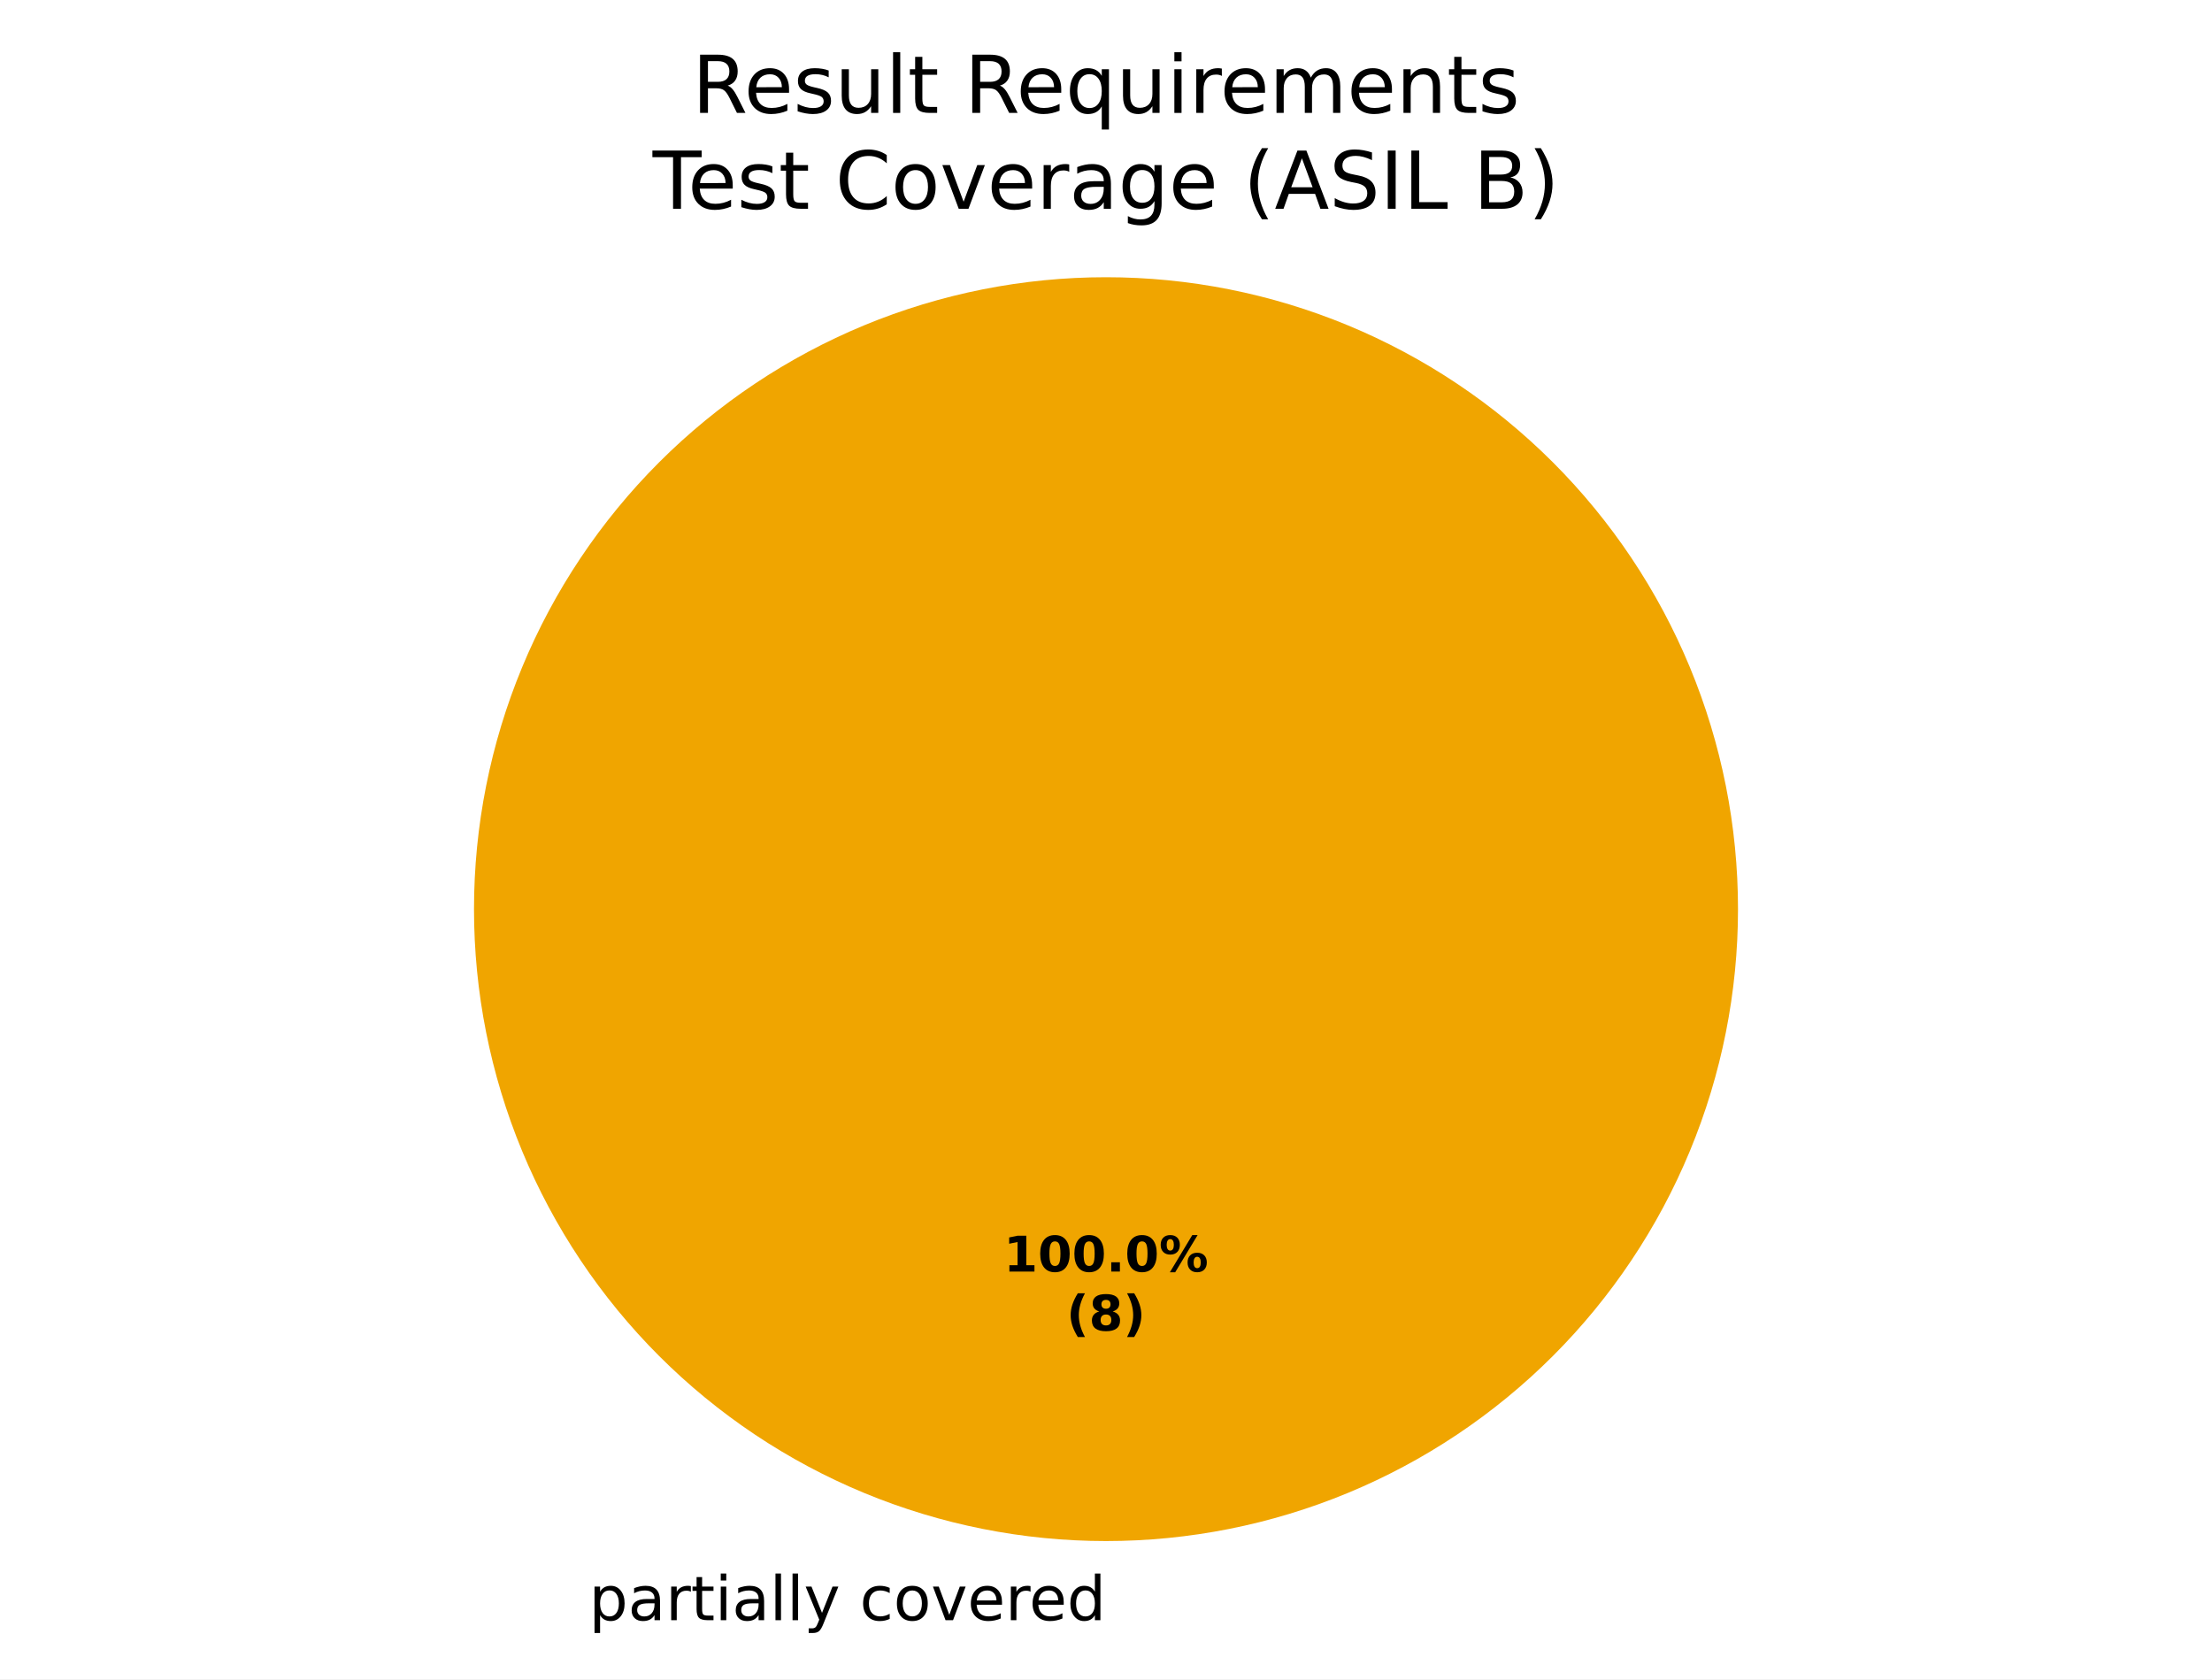
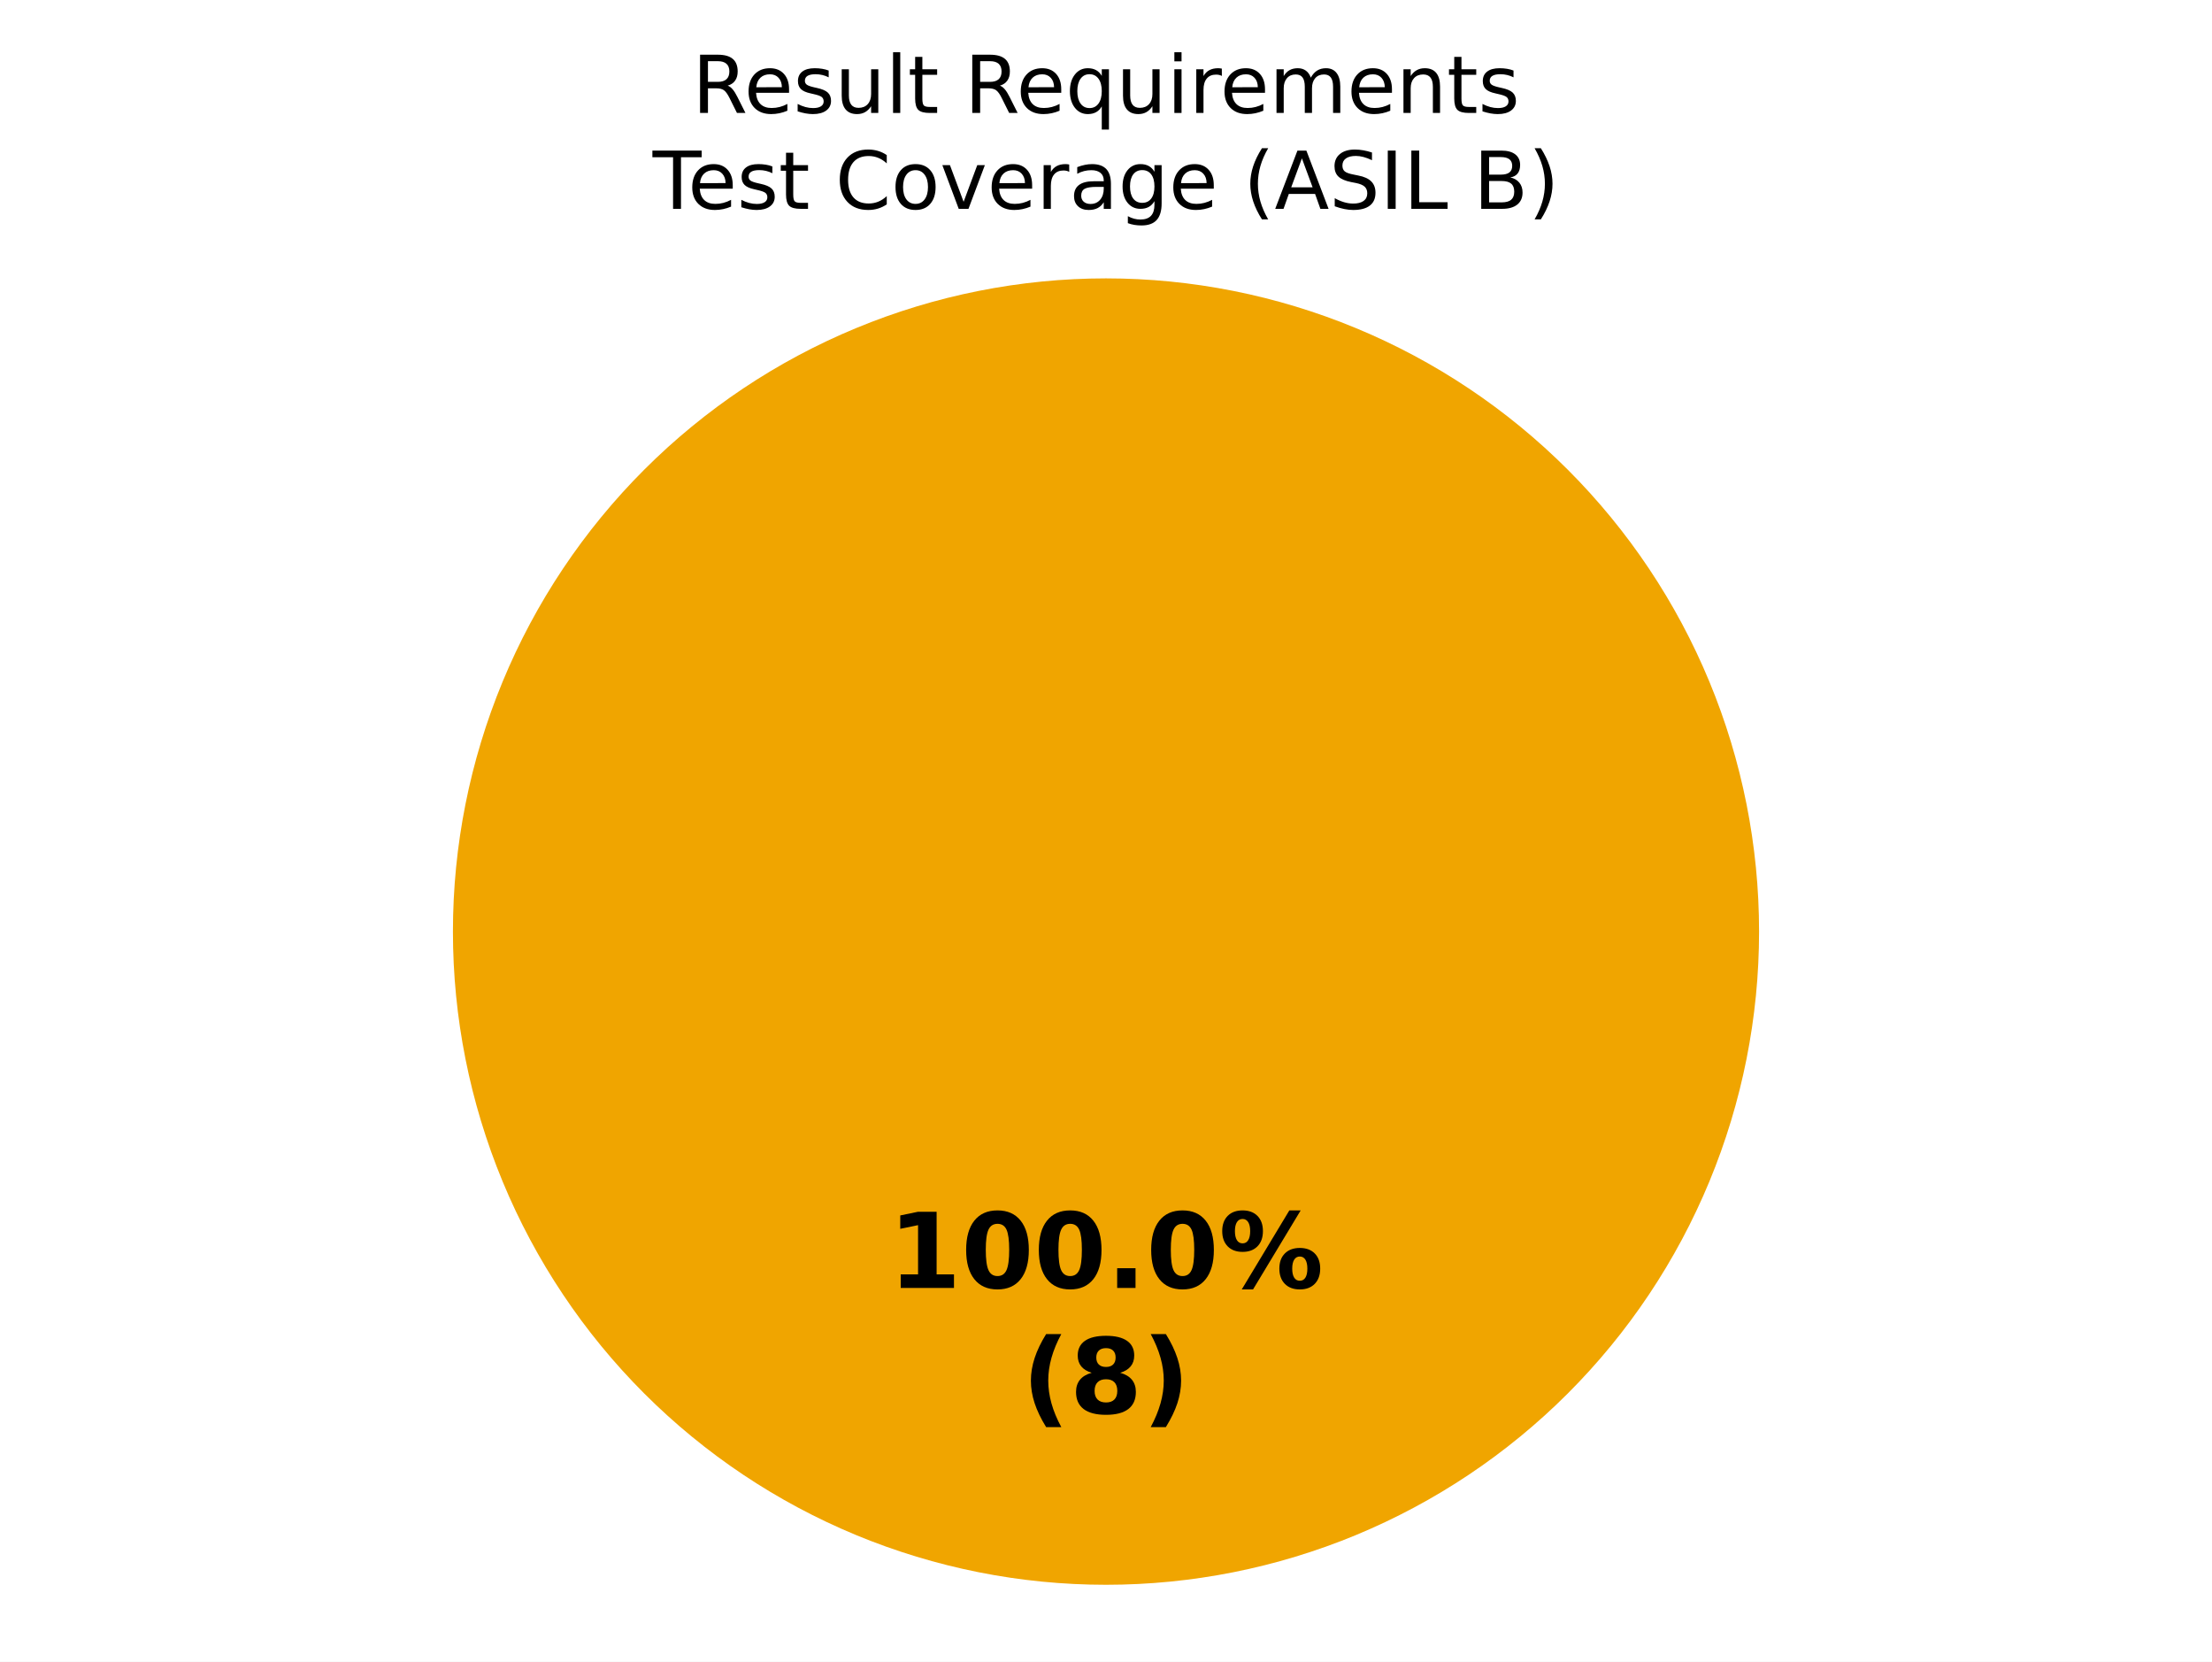
- <svg xmlns="http://www.w3.org/2000/svg" xmlns:xlink="http://www.w3.org/1999/xlink" width="360pt" height="273.325pt" viewBox="0 0 360 273.325" version="1.1">
+ <svg xmlns="http://www.w3.org/2000/svg" xmlns:xlink="http://www.w3.org/1999/xlink" width="360pt" height="270.382pt" viewBox="0 0 360 270.382" version="1.1">
  <defs>
    <style type="text/css">*{stroke-linejoin: round; stroke-linecap: butt}</style>
  </defs>
  <g id="figure_1">
    <g id="patch_1">
-       <path d="M 0 273.325  L 360 273.325  L 360 0  L 0 0  z " style="fill: #ffffff" />
+       <path d="M 0 270.382  L 360 270.382  L 360 0  L 0 0  z " style="fill: #ffffff" />
    </g>
    <g id="axes_1">
      <g id="patch_2">
-         <path d="M 180 45.125  C 180 45.125 180 45.125 180 45.125  L 180 147.982  z " style="fill: #37a12d" />
+         <path d="M 180 45.296  C 180 45.296 180 45.296 180 45.296  L 180 151.582  z " style="fill: #37a12d" />
      </g>
      <g id="patch_3">
-         <path d="M 282.857 147.982  C 282.857 134.475 280.197 121.099 275.028 108.62  C 269.859 96.141 262.282 84.802 252.731 75.251  C 243.18 65.7 231.841 58.123 219.362 52.954  C 206.883 47.785 193.507 45.125 180 45.125  C 166.493 45.125 153.117 47.785 140.638 52.954  C 128.159 58.123 116.82 65.7 107.269 75.251  C 97.718 84.802 90.141 96.141 84.972 108.62  C 79.803 121.099 77.143 134.475 77.143 147.982  C 77.143 161.489 79.803 174.865 84.972 187.344  C 90.141 199.822 97.718 211.162 107.269 220.713  C 116.82 230.264 128.159 237.84 140.638 243.009  C 153.117 248.178 166.493 250.839 180 250.839  C 193.507 250.839 206.883 248.178 219.362 243.009  C 231.841 237.84 243.18 230.264 252.731 220.713  C 262.282 211.162 269.859 199.822 275.028 187.344  C 280.197 174.865 282.857 161.489 282.857 147.982  M 180 147.982  z " style="fill: #f0a500" />
+         <path d="M 286.286 151.582  C 286.286 137.624 283.536 123.803 278.195 110.908  C 272.854 98.013 265.025 86.296 255.155 76.426  C 245.286 66.557 233.569 58.728 220.674 53.387  C 207.779 48.045 193.957 45.296 180 45.296  C 166.043 45.296 152.221 48.045 139.326 53.387  C 126.431 58.728 114.714 66.557 104.845 76.426  C 94.975 86.296 87.146 98.013 81.805 110.908  C 76.464 123.803 73.714 137.624 73.714 151.582  C 73.714 165.539 76.464 179.361 81.805 192.256  C 87.146 205.15 94.975 216.868 104.845 226.737  C 114.714 236.606 126.431 244.436 139.326 249.777  C 152.221 255.118 166.043 257.867 180 257.867  C 193.957 257.867 207.779 255.118 220.674 249.777  C 233.569 244.436 245.286 236.606 255.155 226.737  C 265.025 216.868 272.854 205.15 278.195 192.256  C 283.536 179.361 286.286 165.539 286.286 151.582  M 180 151.582  z " style="fill: #f0a500" />
      </g>
      <g id="patch_4">
-         <path d="M 180 45.125  C 180 45.125 180 45.125 180 45.125  L 180 147.982  z " style="fill: #ca2828" />
+         <path d="M 180 45.296  C 180 45.296 180 45.296 180 45.296  L 180 151.582  z " style="fill: #ca2828" />
      </g>
      <g id="matplotlib.axis_1" />
      <g id="matplotlib.axis_2" />
      <g id="text_1">
-         <g transform="translate(92.67344 263.7227) scale(0.1 -0.1)">
-           <defs>
-             <path id="DejaVuSans-3" transform="scale(0.015625)" />
-             <path id="DejaVuSans-53" d="M 1159 525  L 1159 -1331  L 581 -1331  L 581 3500  L 1159 3500  L 1159 2969  Q 1341 3281 1617 3432  Q 1894 3584 2278 3584  Q 2916 3584 3314 3078  Q 3713 2572 3713 1747  Q 3713 922 3314 415  Q 2916 -91 2278 -91  Q 1894 -91 1617 61  Q 1341 213 1159 525  z M 3116 1747  Q 3116 2381 2855 2742  Q 2594 3103 2138 3103  Q 1681 3103 1420 2742  Q 1159 2381 1159 1747  Q 1159 1113 1420 752  Q 1681 391 2138 391  Q 2594 391 2855 752  Q 3116 1113 3116 1747  z " transform="scale(0.015625)" />
-             <path id="DejaVuSans-44" d="M 2194 1759  Q 1497 1759 1228 1600  Q 959 1441 959 1056  Q 959 750 1161 570  Q 1363 391 1709 391  Q 2188 391 2477 730  Q 2766 1069 2766 1631  L 2766 1759  L 2194 1759  z M 3341 1997  L 3341 0  L 2766 0  L 2766 531  Q 2569 213 2275 61  Q 1981 -91 1556 -91  Q 1019 -91 701 211  Q 384 513 384 1019  Q 384 1609 779 1909  Q 1175 2209 1959 2209  L 2766 2209  L 2766 2266  Q 2766 2663 2505 2880  Q 2244 3097 1772 3097  Q 1472 3097 1187 3025  Q 903 2953 641 2809  L 641 3341  Q 956 3463 1253 3523  Q 1550 3584 1831 3584  Q 2591 3584 2966 3190  Q 3341 2797 3341 1997  z " transform="scale(0.015625)" />
-             <path id="DejaVuSans-55" d="M 2631 2963  Q 2534 3019 2420 3045  Q 2306 3072 2169 3072  Q 1681 3072 1420 2755  Q 1159 2438 1159 1844  L 1159 0  L 581 0  L 581 3500  L 1159 3500  L 1159 2956  Q 1341 3275 1631 3429  Q 1922 3584 2338 3584  Q 2397 3584 2469 3576  Q 2541 3569 2628 3553  L 2631 2963  z " transform="scale(0.015625)" />
-             <path id="DejaVuSans-57" d="M 1172 4494  L 1172 3500  L 2356 3500  L 2356 3053  L 1172 3053  L 1172 1153  Q 1172 725 1289 603  Q 1406 481 1766 481  L 2356 481  L 2356 0  L 1766 0  Q 1100 0 847 248  Q 594 497 594 1153  L 594 3053  L 172 3053  L 172 3500  L 594 3500  L 594 4494  L 1172 4494  z " transform="scale(0.015625)" />
-             <path id="DejaVuSans-4c" d="M 603 3500  L 1178 3500  L 1178 0  L 603 0  L 603 3500  z M 603 4863  L 1178 4863  L 1178 4134  L 603 4134  L 603 4863  z " transform="scale(0.015625)" />
-             <path id="DejaVuSans-4f" d="M 603 4863  L 1178 4863  L 1178 0  L 603 0  L 603 4863  z " transform="scale(0.015625)" />
-             <path id="DejaVuSans-5c" d="M 2059 -325  Q 1816 -950 1584 -1140  Q 1353 -1331 966 -1331  L 506 -1331  L 506 -850  L 844 -850  Q 1081 -850 1212 -737  Q 1344 -625 1503 -206  L 1606 56  L 191 3500  L 800 3500  L 1894 763  L 2988 3500  L 3597 3500  L 2059 -325  z " transform="scale(0.015625)" />
-             <path id="DejaVuSans-46" d="M 3122 3366  L 3122 2828  Q 2878 2963 2633 3030  Q 2388 3097 2138 3097  Q 1578 3097 1268 2742  Q 959 2388 959 1747  Q 959 1106 1268 751  Q 1578 397 2138 397  Q 2388 397 2633 464  Q 2878 531 3122 666  L 3122 134  Q 2881 22 2623 -34  Q 2366 -91 2075 -91  Q 1284 -91 818 406  Q 353 903 353 1747  Q 353 2603 823 3093  Q 1294 3584 2113 3584  Q 2378 3584 2631 3529  Q 2884 3475 3122 3366  z " transform="scale(0.015625)" />
-             <path id="DejaVuSans-52" d="M 1959 3097  Q 1497 3097 1228 2736  Q 959 2375 959 1747  Q 959 1119 1226 758  Q 1494 397 1959 397  Q 2419 397 2687 759  Q 2956 1122 2956 1747  Q 2956 2369 2687 2733  Q 2419 3097 1959 3097  z M 1959 3584  Q 2709 3584 3137 3096  Q 3566 2609 3566 1747  Q 3566 888 3137 398  Q 2709 -91 1959 -91  Q 1206 -91 779 398  Q 353 888 353 1747  Q 353 2609 779 3096  Q 1206 3584 1959 3584  z " transform="scale(0.015625)" />
-             <path id="DejaVuSans-59" d="M 191 3500  L 800 3500  L 1894 563  L 2988 3500  L 3597 3500  L 2284 0  L 1503 0  L 191 3500  z " transform="scale(0.015625)" />
-             <path id="DejaVuSans-48" d="M 3597 1894  L 3597 1613  L 953 1613  Q 991 1019 1311 708  Q 1631 397 2203 397  Q 2534 397 2845 478  Q 3156 559 3463 722  L 3463 178  Q 3153 47 2828 -22  Q 2503 -91 2169 -91  Q 1331 -91 842 396  Q 353 884 353 1716  Q 353 2575 817 3079  Q 1281 3584 2069 3584  Q 2775 3584 3186 3129  Q 3597 2675 3597 1894  z M 3022 2063  Q 3016 2534 2758 2815  Q 2500 3097 2075 3097  Q 1594 3097 1305 2825  Q 1016 2553 972 2059  L 3022 2063  z " transform="scale(0.015625)" />
-             <path id="DejaVuSans-47" d="M 2906 2969  L 2906 4863  L 3481 4863  L 3481 0  L 2906 0  L 2906 525  Q 2725 213 2448 61  Q 2172 -91 1784 -91  Q 1150 -91 751 415  Q 353 922 353 1747  Q 353 2572 751 3078  Q 1150 3584 1784 3584  Q 2172 3584 2448 3432  Q 2725 3281 2906 2969  z M 947 1747  Q 947 1113 1208 752  Q 1469 391 1925 391  Q 2381 391 2643 752  Q 2906 1113 2906 1747  Q 2906 2381 2643 2742  Q 2381 3103 1925 3103  Q 1469 3103 1208 2742  Q 947 2381 947 1747  z " transform="scale(0.015625)" />
-           </defs>
-           <use xlink:href="#DejaVuSans-3" />
-           <use xlink:href="#DejaVuSans-53" transform="translate(31.78125 0)" />
-           <use xlink:href="#DejaVuSans-44" transform="translate(95.26562 0)" />
-           <use xlink:href="#DejaVuSans-55" transform="translate(156.5469 0)" />
-           <use xlink:href="#DejaVuSans-57" transform="translate(197.6562 0)" />
-           <use xlink:href="#DejaVuSans-4c" transform="translate(236.8594 0)" />
-           <use xlink:href="#DejaVuSans-44" transform="translate(264.6406 0)" />
-           <use xlink:href="#DejaVuSans-4f" transform="translate(325.9219 0)" />
-           <use xlink:href="#DejaVuSans-4f" transform="translate(353.7031 0)" />
-           <use xlink:href="#DejaVuSans-5c" transform="translate(381.4844 0)" />
-           <use xlink:href="#DejaVuSans-3" transform="translate(440.6719 0)" />
-           <use xlink:href="#DejaVuSans-46" transform="translate(472.4531 0)" />
-           <use xlink:href="#DejaVuSans-52" transform="translate(527.4375 0)" />
-           <use xlink:href="#DejaVuSans-59" transform="translate(588.625 0)" />
-           <use xlink:href="#DejaVuSans-48" transform="translate(647.8125 0)" />
-           <use xlink:href="#DejaVuSans-55" transform="translate(709.3438 0)" />
-           <use xlink:href="#DejaVuSans-48" transform="translate(748.25 0)" />
-           <use xlink:href="#DejaVuSans-47" transform="translate(809.7812 0)" />
-         </g>
-       </g>
-       <g id="text_2">
-         <g transform="translate(163.34 206.9734) scale(0.08 -0.08)">
+         <g transform="translate(144.5975 209.5676) scale(0.17 -0.17)">
          <defs>
            <path id="DejaVuSans-Bold-14" d="M 750 831  L 1813 831  L 1813 3847  L 722 3622  L 722 4441  L 1806 4666  L 2950 4666  L 2950 831  L 4013 831  L 4013 0  L 750 0  L 750 831  z " transform="scale(0.015625)" />
            <path id="DejaVuSans-Bold-13" d="M 2944 2338  Q 2944 3213 2780 3570  Q 2616 3928 2228 3928  Q 1841 3928 1675 3570  Q 1509 3213 1509 2338  Q 1509 1453 1675 1090  Q 1841 728 2228 728  Q 2613 728 2778 1090  Q 2944 1453 2944 2338  z M 4147 2328  Q 4147 1169 3647 539  Q 3147 -91 2228 -91  Q 1306 -91 806 539  Q 306 1169 306 2328  Q 306 3491 806 4120  Q 1306 4750 2228 4750  Q 3147 4750 3647 4120  Q 4147 3491 4147 2328  z " transform="scale(0.015625)" />
            <path id="DejaVuSans-Bold-11" d="M 653 1209  L 1778 1209  L 1778 0  L 653 0  L 653 1209  z " transform="scale(0.015625)" />
            <path id="DejaVuSans-Bold-8" d="M 4959 1925  Q 4738 1925 4616 1733  Q 4494 1541 4494 1184  Q 4494 825 4614 633  Q 4734 441 4959 441  Q 5184 441 5303 633  Q 5422 825 5422 1184  Q 5422 1541 5301 1733  Q 5181 1925 4959 1925  z M 4959 2450  Q 5541 2450 5875 2112  Q 6209 1775 6209 1184  Q 6209 594 5875 251  Q 5541 -91 4959 -91  Q 4378 -91 4042 251  Q 3706 594 3706 1184  Q 3706 1772 4042 2111  Q 4378 2450 4959 2450  z M 2094 -91  L 1403 -91  L 4319 4750  L 5013 4750  L 2094 -91  z M 1453 4750  Q 2034 4750 2367 4411  Q 2700 4072 2700 3481  Q 2700 2891 2367 2550  Q 2034 2209 1453 2209  Q 872 2209 539 2550  Q 206 2891 206 3481  Q 206 4072 539 4411  Q 872 4750 1453 4750  z M 1453 4225  Q 1228 4225 1106 4031  Q 984 3838 984 3481  Q 984 3122 1106 2926  Q 1228 2731 1453 2731  Q 1678 2731 1798 2926  Q 1919 3122 1919 3481  Q 1919 3838 1797 4031  Q 1675 4225 1453 4225  z " transform="scale(0.015625)" />
          </defs>
          <use xlink:href="#DejaVuSans-Bold-14" />
          <use xlink:href="#DejaVuSans-Bold-13" transform="translate(69.57812 0)" />
          <use xlink:href="#DejaVuSans-Bold-13" transform="translate(139.1562 0)" />
          <use xlink:href="#DejaVuSans-Bold-11" transform="translate(208.7344 0)" />
          <use xlink:href="#DejaVuSans-Bold-13" transform="translate(246.7188 0)" />
          <use xlink:href="#DejaVuSans-Bold-8" transform="translate(316.2969 0)" />
        </g>
-         <g transform="translate(173.5606 216.575) scale(0.08 -0.08)">
+         <g transform="translate(166.3163 229.9709) scale(0.17 -0.17)">
          <defs>
            <path id="DejaVuSans-Bold-b" d="M 2413 -844  L 1484 -844  Q 1006 -72 778 623  Q 550 1319 550 2003  Q 550 2688 779 3389  Q 1009 4091 1484 4856  L 2413 4856  Q 2013 4116 1813 3408  Q 1613 2700 1613 2009  Q 1613 1319 1811 609  Q 2009 -100 2413 -844  z " transform="scale(0.015625)" />
            <path id="DejaVuSans-Bold-1b" d="M 2228 2088  Q 1891 2088 1709 1903  Q 1528 1719 1528 1375  Q 1528 1031 1709 848  Q 1891 666 2228 666  Q 2563 666 2741 848  Q 2919 1031 2919 1375  Q 2919 1722 2741 1905  Q 2563 2088 2228 2088  z M 1350 2484  Q 925 2613 709 2878  Q 494 3144 494 3541  Q 494 4131 934 4440  Q 1375 4750 2228 4750  Q 3075 4750 3515 4442  Q 3956 4134 3956 3541  Q 3956 3144 3739 2878  Q 3522 2613 3097 2484  Q 3572 2353 3814 2058  Q 4056 1763 4056 1313  Q 4056 619 3595 264  Q 3134 -91 2228 -91  Q 1319 -91 855 264  Q 391 619 391 1313  Q 391 1763 633 2058  Q 875 2353 1350 2484  z M 1631 3419  Q 1631 3141 1786 2991  Q 1941 2841 2228 2841  Q 2509 2841 2662 2991  Q 2816 3141 2816 3419  Q 2816 3697 2662 3845  Q 2509 3994 2228 3994  Q 1941 3994 1786 3844  Q 1631 3694 1631 3419  z " transform="scale(0.015625)" />
            <path id="DejaVuSans-Bold-c" d="M 513 -844  Q 913 -100 1113 609  Q 1313 1319 1313 2009  Q 1313 2700 1113 3408  Q 913 4116 513 4856  L 1441 4856  Q 1916 4091 2145 3389  Q 2375 2688 2375 2003  Q 2375 1319 2147 623  Q 1919 -72 1441 -844  L 513 -844  z " transform="scale(0.015625)" />
          </defs>
          <use xlink:href="#DejaVuSans-Bold-b" />
          <use xlink:href="#DejaVuSans-Bold-1b" transform="translate(45.70312 0)" />
          <use xlink:href="#DejaVuSans-Bold-c" transform="translate(115.2812 0)" />
        </g>
      </g>
-       <g id="text_3">
+       <g id="text_2">
        <g transform="translate(112.661 18.37924) scale(0.13 -0.13)">
          <defs>
            <path id="DejaVuSans-35" d="M 2841 2188  Q 3044 2119 3236 1894  Q 3428 1669 3622 1275  L 4263 0  L 3584 0  L 2988 1197  Q 2756 1666 2539 1819  Q 2322 1972 1947 1972  L 1259 1972  L 1259 0  L 628 0  L 628 4666  L 2053 4666  Q 2853 4666 3247 4331  Q 3641 3997 3641 3322  Q 3641 2881 3436 2590  Q 3231 2300 2841 2188  z M 1259 4147  L 1259 2491  L 2053 2491  Q 2509 2491 2742 2702  Q 2975 2913 2975 3322  Q 2975 3731 2742 3939  Q 2509 4147 2053 4147  L 1259 4147  z " transform="scale(0.015625)" />
+             <path id="DejaVuSans-48" d="M 3597 1894  L 3597 1613  L 953 1613  Q 991 1019 1311 708  Q 1631 397 2203 397  Q 2534 397 2845 478  Q 3156 559 3463 722  L 3463 178  Q 3153 47 2828 -22  Q 2503 -91 2169 -91  Q 1331 -91 842 396  Q 353 884 353 1716  Q 353 2575 817 3079  Q 1281 3584 2069 3584  Q 2775 3584 3186 3129  Q 3597 2675 3597 1894  z M 3022 2063  Q 3016 2534 2758 2815  Q 2500 3097 2075 3097  Q 1594 3097 1305 2825  Q 1016 2553 972 2059  L 3022 2063  z " transform="scale(0.015625)" />
            <path id="DejaVuSans-56" d="M 2834 3397  L 2834 2853  Q 2591 2978 2328 3040  Q 2066 3103 1784 3103  Q 1356 3103 1142 2972  Q 928 2841 928 2578  Q 928 2378 1081 2264  Q 1234 2150 1697 2047  L 1894 2003  Q 2506 1872 2764 1633  Q 3022 1394 3022 966  Q 3022 478 2636 193  Q 2250 -91 1575 -91  Q 1294 -91 989 -36  Q 684 19 347 128  L 347 722  Q 666 556 975 473  Q 1284 391 1588 391  Q 1994 391 2212 530  Q 2431 669 2431 922  Q 2431 1156 2273 1281  Q 2116 1406 1581 1522  L 1381 1569  Q 847 1681 609 1914  Q 372 2147 372 2553  Q 372 3047 722 3315  Q 1072 3584 1716 3584  Q 2034 3584 2315 3537  Q 2597 3491 2834 3397  z " transform="scale(0.015625)" />
            <path id="DejaVuSans-58" d="M 544 1381  L 544 3500  L 1119 3500  L 1119 1403  Q 1119 906 1312 657  Q 1506 409 1894 409  Q 2359 409 2629 706  Q 2900 1003 2900 1516  L 2900 3500  L 3475 3500  L 3475 0  L 2900 0  L 2900 538  Q 2691 219 2414 64  Q 2138 -91 1772 -91  Q 1169 -91 856 284  Q 544 659 544 1381  z M 1991 3584  L 1991 3584  z " transform="scale(0.015625)" />
+             <path id="DejaVuSans-4f" d="M 603 4863  L 1178 4863  L 1178 0  L 603 0  L 603 4863  z " transform="scale(0.015625)" />
+             <path id="DejaVuSans-57" d="M 1172 4494  L 1172 3500  L 2356 3500  L 2356 3053  L 1172 3053  L 1172 1153  Q 1172 725 1289 603  Q 1406 481 1766 481  L 2356 481  L 2356 0  L 1766 0  Q 1100 0 847 248  Q 594 497 594 1153  L 594 3053  L 172 3053  L 172 3500  L 594 3500  L 594 4494  L 1172 4494  z " transform="scale(0.015625)" />
+             <path id="DejaVuSans-3" transform="scale(0.015625)" />
            <path id="DejaVuSans-54" d="M 947 1747  Q 947 1113 1208 752  Q 1469 391 1925 391  Q 2381 391 2643 752  Q 2906 1113 2906 1747  Q 2906 2381 2643 2742  Q 2381 3103 1925 3103  Q 1469 3103 1208 2742  Q 947 2381 947 1747  z M 2906 525  Q 2725 213 2448 61  Q 2172 -91 1784 -91  Q 1150 -91 751 415  Q 353 922 353 1747  Q 353 2572 751 3078  Q 1150 3584 1784 3584  Q 2172 3584 2448 3432  Q 2725 3281 2906 2969  L 2906 3500  L 3481 3500  L 3481 -1331  L 2906 -1331  L 2906 525  z " transform="scale(0.015625)" />
+             <path id="DejaVuSans-4c" d="M 603 3500  L 1178 3500  L 1178 0  L 603 0  L 603 3500  z M 603 4863  L 1178 4863  L 1178 4134  L 603 4134  L 603 4863  z " transform="scale(0.015625)" />
+             <path id="DejaVuSans-55" d="M 2631 2963  Q 2534 3019 2420 3045  Q 2306 3072 2169 3072  Q 1681 3072 1420 2755  Q 1159 2438 1159 1844  L 1159 0  L 581 0  L 581 3500  L 1159 3500  L 1159 2956  Q 1341 3275 1631 3429  Q 1922 3584 2338 3584  Q 2397 3584 2469 3576  Q 2541 3569 2628 3553  L 2631 2963  z " transform="scale(0.015625)" />
            <path id="DejaVuSans-50" d="M 3328 2828  Q 3544 3216 3844 3400  Q 4144 3584 4550 3584  Q 5097 3584 5394 3201  Q 5691 2819 5691 2113  L 5691 0  L 5113 0  L 5113 2094  Q 5113 2597 4934 2840  Q 4756 3084 4391 3084  Q 3944 3084 3684 2787  Q 3425 2491 3425 1978  L 3425 0  L 2847 0  L 2847 2094  Q 2847 2600 2669 2842  Q 2491 3084 2119 3084  Q 1678 3084 1418 2786  Q 1159 2488 1159 1978  L 1159 0  L 581 0  L 581 3500  L 1159 3500  L 1159 2956  Q 1356 3278 1631 3431  Q 1906 3584 2284 3584  Q 2666 3584 2933 3390  Q 3200 3197 3328 2828  z " transform="scale(0.015625)" />
            <path id="DejaVuSans-51" d="M 3513 2113  L 3513 0  L 2938 0  L 2938 2094  Q 2938 2591 2744 2837  Q 2550 3084 2163 3084  Q 1697 3084 1428 2787  Q 1159 2491 1159 1978  L 1159 0  L 581 0  L 581 3500  L 1159 3500  L 1159 2956  Q 1366 3272 1645 3428  Q 1925 3584 2291 3584  Q 2894 3584 3203 3211  Q 3513 2838 3513 2113  z " transform="scale(0.015625)" />
          </defs>
          <use xlink:href="#DejaVuSans-35" />
          <use xlink:href="#DejaVuSans-48" transform="translate(65 0)" />
          <use xlink:href="#DejaVuSans-56" transform="translate(126.5312 0)" />
          <use xlink:href="#DejaVuSans-58" transform="translate(178.625 0)" />
          <use xlink:href="#DejaVuSans-4f" transform="translate(242 0)" />
          <use xlink:href="#DejaVuSans-57" transform="translate(269.7812 0)" />
          <use xlink:href="#DejaVuSans-3" transform="translate(308.9844 0)" />
          <use xlink:href="#DejaVuSans-35" transform="translate(340.7656 0)" />
          <use xlink:href="#DejaVuSans-48" transform="translate(405.7656 0)" />
          <use xlink:href="#DejaVuSans-54" transform="translate(467.2969 0)" />
          <use xlink:href="#DejaVuSans-58" transform="translate(530.7812 0)" />
          <use xlink:href="#DejaVuSans-4c" transform="translate(594.1562 0)" />
          <use xlink:href="#DejaVuSans-55" transform="translate(621.9375 0)" />
          <use xlink:href="#DejaVuSans-48" transform="translate(660.8438 0)" />
          <use xlink:href="#DejaVuSans-50" transform="translate(722.375 0)" />
          <use xlink:href="#DejaVuSans-48" transform="translate(819.7812 0)" />
          <use xlink:href="#DejaVuSans-51" transform="translate(881.3125 0)" />
          <use xlink:href="#DejaVuSans-57" transform="translate(944.6875 0)" />
          <use xlink:href="#DejaVuSans-56" transform="translate(983.8906 0)" />
        </g>
        <g transform="translate(106.2148 33.98178) scale(0.13 -0.13)">
          <defs>
            <path id="DejaVuSans-37" d="M -19 4666  L 3928 4666  L 3928 4134  L 2272 4134  L 2272 0  L 1638 0  L 1638 4134  L -19 4134  L -19 4666  z " transform="scale(0.015625)" />
            <path id="DejaVuSans-26" d="M 4122 4306  L 4122 3641  Q 3803 3938 3442 4084  Q 3081 4231 2675 4231  Q 1875 4231 1450 3742  Q 1025 3253 1025 2328  Q 1025 1406 1450 917  Q 1875 428 2675 428  Q 3081 428 3442 575  Q 3803 722 4122 1019  L 4122 359  Q 3791 134 3420 21  Q 3050 -91 2638 -91  Q 1578 -91 968 557  Q 359 1206 359 2328  Q 359 3453 968 4101  Q 1578 4750 2638 4750  Q 3056 4750 3426 4639  Q 3797 4528 4122 4306  z " transform="scale(0.015625)" />
+             <path id="DejaVuSans-52" d="M 1959 3097  Q 1497 3097 1228 2736  Q 959 2375 959 1747  Q 959 1119 1226 758  Q 1494 397 1959 397  Q 2419 397 2687 759  Q 2956 1122 2956 1747  Q 2956 2369 2687 2733  Q 2419 3097 1959 3097  z M 1959 3584  Q 2709 3584 3137 3096  Q 3566 2609 3566 1747  Q 3566 888 3137 398  Q 2709 -91 1959 -91  Q 1206 -91 779 398  Q 353 888 353 1747  Q 353 2609 779 3096  Q 1206 3584 1959 3584  z " transform="scale(0.015625)" />
+             <path id="DejaVuSans-59" d="M 191 3500  L 800 3500  L 1894 563  L 2988 3500  L 3597 3500  L 2284 0  L 1503 0  L 191 3500  z " transform="scale(0.015625)" />
+             <path id="DejaVuSans-44" d="M 2194 1759  Q 1497 1759 1228 1600  Q 959 1441 959 1056  Q 959 750 1161 570  Q 1363 391 1709 391  Q 2188 391 2477 730  Q 2766 1069 2766 1631  L 2766 1759  L 2194 1759  z M 3341 1997  L 3341 0  L 2766 0  L 2766 531  Q 2569 213 2275 61  Q 1981 -91 1556 -91  Q 1019 -91 701 211  Q 384 513 384 1019  Q 384 1609 779 1909  Q 1175 2209 1959 2209  L 2766 2209  L 2766 2266  Q 2766 2663 2505 2880  Q 2244 3097 1772 3097  Q 1472 3097 1187 3025  Q 903 2953 641 2809  L 641 3341  Q 956 3463 1253 3523  Q 1550 3584 1831 3584  Q 2591 3584 2966 3190  Q 3341 2797 3341 1997  z " transform="scale(0.015625)" />
            <path id="DejaVuSans-4a" d="M 2906 1791  Q 2906 2416 2648 2759  Q 2391 3103 1925 3103  Q 1463 3103 1205 2759  Q 947 2416 947 1791  Q 947 1169 1205 825  Q 1463 481 1925 481  Q 2391 481 2648 825  Q 2906 1169 2906 1791  z M 3481 434  Q 3481 -459 3084 -895  Q 2688 -1331 1869 -1331  Q 1566 -1331 1297 -1286  Q 1028 -1241 775 -1147  L 775 -588  Q 1028 -725 1275 -790  Q 1522 -856 1778 -856  Q 2344 -856 2625 -561  Q 2906 -266 2906 331  L 2906 616  Q 2728 306 2450 153  Q 2172 0 1784 0  Q 1141 0 747 490  Q 353 981 353 1791  Q 353 2603 747 3093  Q 1141 3584 1784 3584  Q 2172 3584 2450 3431  Q 2728 3278 2906 2969  L 2906 3500  L 3481 3500  L 3481 434  z " transform="scale(0.015625)" />
            <path id="DejaVuSans-b" d="M 1984 4856  Q 1566 4138 1362 3434  Q 1159 2731 1159 2009  Q 1159 1288 1364 580  Q 1569 -128 1984 -844  L 1484 -844  Q 1016 -109 783 600  Q 550 1309 550 2009  Q 550 2706 781 3412  Q 1013 4119 1484 4856  L 1984 4856  z " transform="scale(0.015625)" />
            <path id="DejaVuSans-24" d="M 2188 4044  L 1331 1722  L 3047 1722  L 2188 4044  z M 1831 4666  L 2547 4666  L 4325 0  L 3669 0  L 3244 1197  L 1141 1197  L 716 0  L 50 0  L 1831 4666  z " transform="scale(0.015625)" />
            <path id="DejaVuSans-36" d="M 3425 4513  L 3425 3897  Q 3066 4069 2747 4153  Q 2428 4238 2131 4238  Q 1616 4238 1336 4038  Q 1056 3838 1056 3469  Q 1056 3159 1242 3001  Q 1428 2844 1947 2747  L 2328 2669  Q 3034 2534 3370 2195  Q 3706 1856 3706 1288  Q 3706 609 3251 259  Q 2797 -91 1919 -91  Q 1588 -91 1214 -16  Q 841 59 441 206  L 441 856  Q 825 641 1194 531  Q 1563 422 1919 422  Q 2459 422 2753 634  Q 3047 847 3047 1241  Q 3047 1584 2836 1778  Q 2625 1972 2144 2069  L 1759 2144  Q 1053 2284 737 2584  Q 422 2884 422 3419  Q 422 4038 858 4394  Q 1294 4750 2059 4750  Q 2388 4750 2728 4690  Q 3069 4631 3425 4513  z " transform="scale(0.015625)" />
            <path id="DejaVuSans-2c" d="M 628 4666  L 1259 4666  L 1259 0  L 628 0  L 628 4666  z " transform="scale(0.015625)" />
            <path id="DejaVuSans-2f" d="M 628 4666  L 1259 4666  L 1259 531  L 3531 531  L 3531 0  L 628 0  L 628 4666  z " transform="scale(0.015625)" />
            <path id="DejaVuSans-25" d="M 1259 2228  L 1259 519  L 2272 519  Q 2781 519 3026 730  Q 3272 941 3272 1375  Q 3272 1813 3026 2020  Q 2781 2228 2272 2228  L 1259 2228  z M 1259 4147  L 1259 2741  L 2194 2741  Q 2656 2741 2882 2914  Q 3109 3088 3109 3444  Q 3109 3797 2882 3972  Q 2656 4147 2194 4147  L 1259 4147  z M 628 4666  L 2241 4666  Q 2963 4666 3353 4366  Q 3744 4066 3744 3513  Q 3744 3084 3544 2831  Q 3344 2578 2956 2516  Q 3422 2416 3680 2098  Q 3938 1781 3938 1306  Q 3938 681 3513 340  Q 3088 0 2303 0  L 628 0  L 628 4666  z " transform="scale(0.015625)" />
            <path id="DejaVuSans-c" d="M 513 4856  L 1013 4856  Q 1481 4119 1714 3412  Q 1947 2706 1947 2009  Q 1947 1309 1714 600  Q 1481 -109 1013 -844  L 513 -844  Q 928 -128 1133 580  Q 1338 1288 1338 2009  Q 1338 2731 1133 3434  Q 928 4138 513 4856  z " transform="scale(0.015625)" />
          </defs>
          <use xlink:href="#DejaVuSans-37" />
          <use xlink:href="#DejaVuSans-48" transform="translate(44.09375 0)" />
          <use xlink:href="#DejaVuSans-56" transform="translate(105.625 0)" />
          <use xlink:href="#DejaVuSans-57" transform="translate(157.7188 0)" />
          <use xlink:href="#DejaVuSans-3" transform="translate(196.9219 0)" />
          <use xlink:href="#DejaVuSans-26" transform="translate(228.7031 0)" />
          <use xlink:href="#DejaVuSans-52" transform="translate(298.5312 0)" />
          <use xlink:href="#DejaVuSans-59" transform="translate(359.7188 0)" />
          <use xlink:href="#DejaVuSans-48" transform="translate(418.9062 0)" />
          <use xlink:href="#DejaVuSans-55" transform="translate(480.4375 0)" />
          <use xlink:href="#DejaVuSans-44" transform="translate(521.5469 0)" />
          <use xlink:href="#DejaVuSans-4a" transform="translate(582.8281 0)" />
          <use xlink:href="#DejaVuSans-48" transform="translate(646.3125 0)" />
          <use xlink:href="#DejaVuSans-3" transform="translate(707.8438 0)" />
          <use xlink:href="#DejaVuSans-b" transform="translate(739.625 0)" />
          <use xlink:href="#DejaVuSans-24" transform="translate(778.6406 0)" />
          <use xlink:href="#DejaVuSans-36" transform="translate(847.0469 0)" />
          <use xlink:href="#DejaVuSans-2c" transform="translate(910.5312 0)" />
          <use xlink:href="#DejaVuSans-2f" transform="translate(940.0312 0)" />
          <use xlink:href="#DejaVuSans-3" transform="translate(995.75 0)" />
          <use xlink:href="#DejaVuSans-25" transform="translate(1027.531 0)" />
          <use xlink:href="#DejaVuSans-c" transform="translate(1096.141 0)" />
        </g>
      </g>
    </g>
  </g>
</svg>
